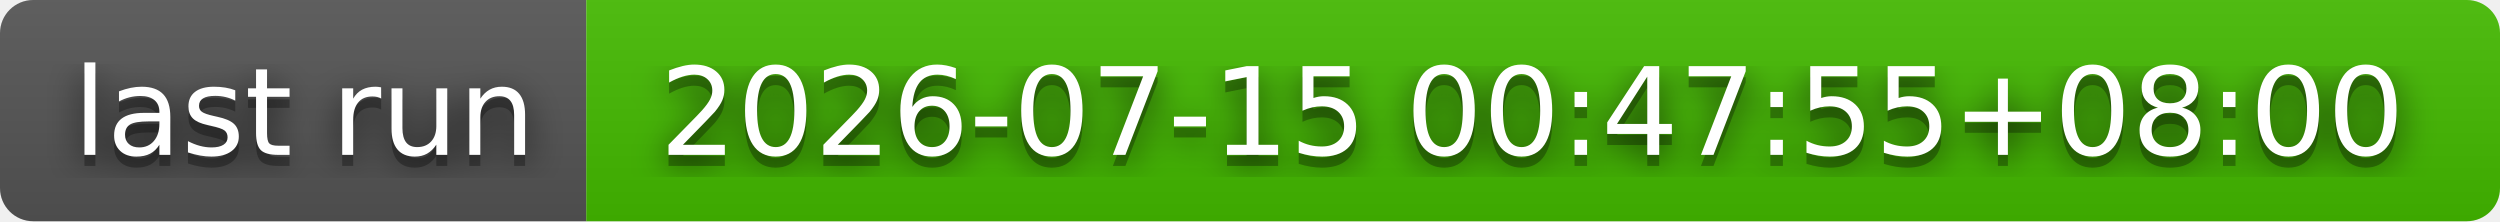
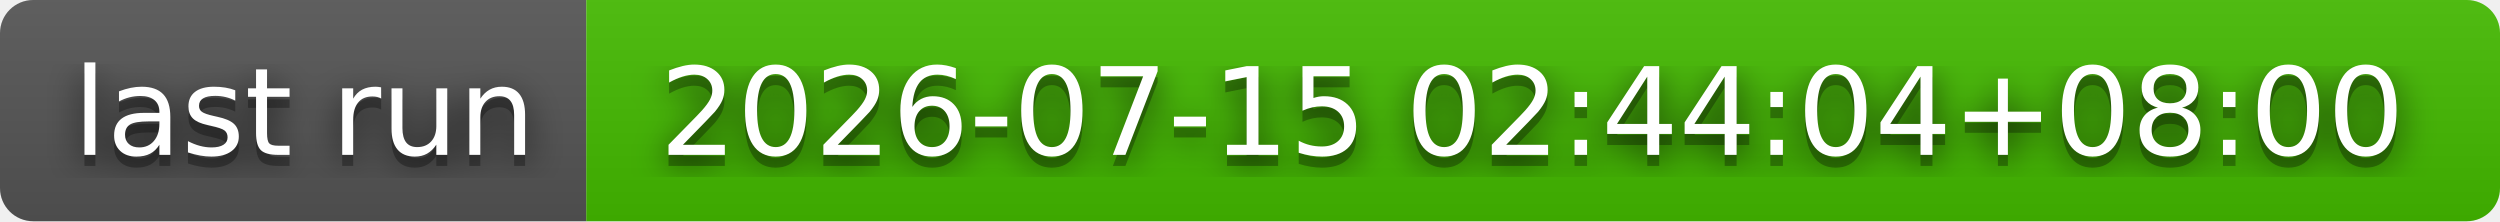
- <svg xmlns="http://www.w3.org/2000/svg" width="226" height="20" role="img" aria-label="last run: 2026-07-15 00:47:55+08:00">
+ <svg xmlns="http://www.w3.org/2000/svg" width="226" height="20" role="img" aria-label="last run: 2026-07-15 02:44:04+08:00">
  <filter id="blur">
    <feGaussianBlur stdDeviation="16" />
  </filter>
  <linearGradient id="s" x2="0" y2="100%">
    <stop offset="0" stop-color="#bbb" stop-opacity=".1" />
    <stop offset="1" stop-opacity=".1" />
  </linearGradient>
  <clipPath id="r">
    <rect width="226" height="20" rx="3" />
  </clipPath>
  <g clip-path="url(#r)">
    <rect width="53" height="20" fill="#555" />
    <rect x="53" width="173" height="20" fill="#4b0" />
    <rect width="226" height="20" fill="url(#s)" />
  </g>
  <g fill="#fff" text-anchor="middle" font-family="Verdana,Geneva,DejaVu Sans,sans-serif" text-rendering="geometricPrecision" font-size="110">
    <g transform="scale(.1)">
      <g aria-hidden="true" fill="#010101">
        <text x="275" y="150" fill-opacity=".8" filter="url(#blur)" textLength="430">last run</text>
        <text x="275" y="150" fill-opacity=".3" textLength="430">last run</text>
      </g>
      <text x="275" y="140" textLength="430">last run</text>
    </g>
    <g transform="scale(.1)">
      <g aria-hidden="true" fill="#010101">
-         <text x="1385" y="150" fill-opacity=".8" filter="url(#blur)" textLength="1630">2026-07-15 00:47:55+08:00</text>
-         <text x="1385" y="150" fill-opacity=".3" textLength="1630">2026-07-15 00:47:55+08:00</text>
+         <text x="1385" y="150" fill-opacity=".8" filter="url(#blur)" textLength="1630">2026-07-15 02:44:04+08:00</text>
+         <text x="1385" y="150" fill-opacity=".3" textLength="1630">2026-07-15 02:44:04+08:00</text>
      </g>
-       <text x="1385" y="140" textLength="1630">2026-07-15 00:47:55+08:00</text>
+       <text x="1385" y="140" textLength="1630">2026-07-15 02:44:04+08:00</text>
    </g>
  </g>
</svg>
